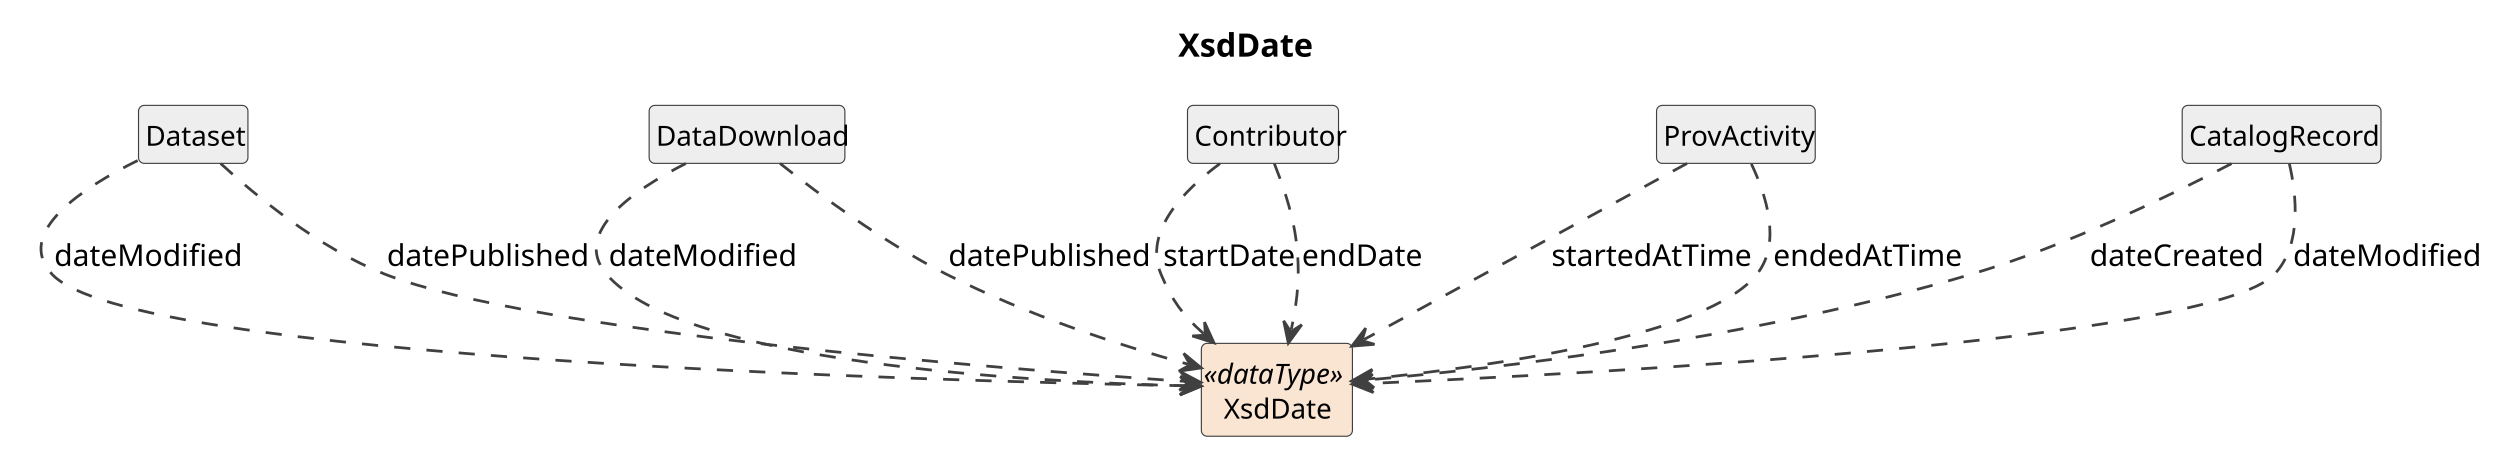
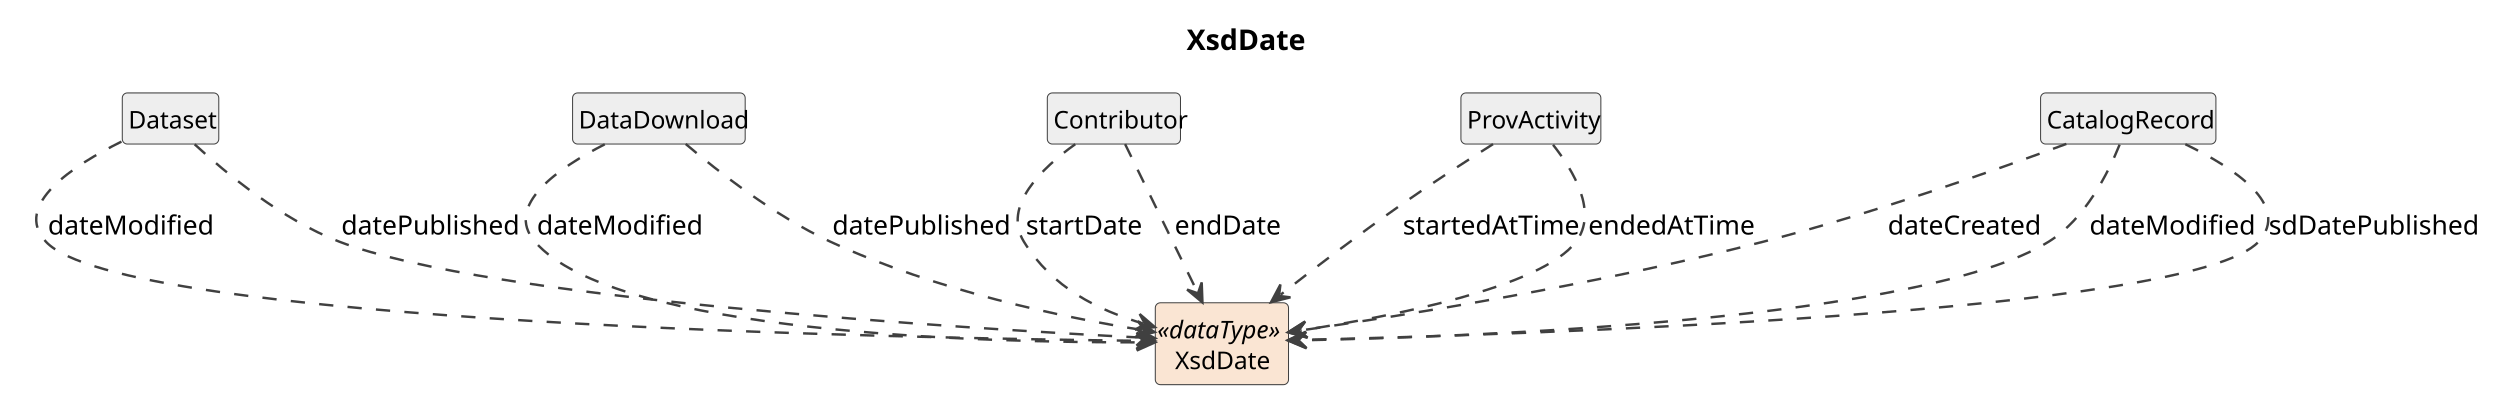
- <svg xmlns="http://www.w3.org/2000/svg" contentStyleType="text/css" data-diagram-type="CLASS" height="202px" preserveAspectRatio="none" style="width:1082px;height:202px;background:#FFFFFF;" version="1.1" viewBox="0 0 1082 202" width="1082px" zoomAndPan="magnify">
+ <svg xmlns="http://www.w3.org/2000/svg" contentStyleType="text/css" data-diagram-type="CLASS" height="202px" preserveAspectRatio="none" style="width:1227px;height:202px;background:#FFFFFF;" version="1.1" viewBox="0 0 1227 202" width="1227px" zoomAndPan="magnify">
  <defs />
  <g>
    <g class="title" data-source-line="1">
-       <text fill="#000000" font-family="sans-serif" font-size="14" font-weight="700" lengthAdjust="spacing" textLength="56.02" x="509.934" y="24.533">XsdDate</text>
+       <text fill="#000000" font-family="sans-serif" font-size="14" font-weight="700" lengthAdjust="spacing" textLength="56.02" x="582.393" y="24.533">XsdDate</text>
    </g>
    <g class="entity" data-qualified-name="XsdDate" data-source-line="12" id="ent0002">
-       <rect fill="#FAE5D3" height="40.188" rx="2.5" ry="2.5" style="stroke:#404040;stroke-width:0.5;" width="65.381" x="519.95" y="148.609" />
-       <text fill="#000000" font-family="sans-serif" font-size="12" font-style="italic" lengthAdjust="spacing" textLength="63.381" x="520.95" y="166.066">«dataType»</text>
-       <text fill="#000000" font-family="sans-serif" font-size="12" lengthAdjust="spacing" textLength="46.025" x="529.628" y="181.16">XsdDate</text>
+       <rect fill="#FAE5D3" height="40.188" rx="2.5" ry="2.5" style="stroke:#404040;stroke-width:0.5;" width="65.381" x="567.02" y="148.609" />
+       <text fill="#000000" font-family="sans-serif" font-size="12" font-style="italic" lengthAdjust="spacing" textLength="63.381" x="568.02" y="166.066">«dataType»</text>
+       <text fill="#000000" font-family="sans-serif" font-size="12" lengthAdjust="spacing" textLength="46.025" x="576.698" y="181.16">XsdDate</text>
    </g>
    <g class="entity" data-qualified-name="Dataset" data-source-line="13" id="ent0003">
-       <rect fill="#EEEEEE" height="25.094" rx="2.5" ry="2.5" style="stroke:#404040;stroke-width:0.5;" width="47.355" x="59.95" y="45.609" />
-       <text fill="#000000" font-family="sans-serif" font-size="12" lengthAdjust="spacing" textLength="41.355" x="62.95" y="63.066">Dataset</text>
+       <rect fill="#EEEEEE" height="25.094" rx="2.5" ry="2.5" style="stroke:#404040;stroke-width:0.5;" width="47.355" x="60.02" y="45.609" />
+       <text fill="#000000" font-family="sans-serif" font-size="12" lengthAdjust="spacing" textLength="41.355" x="63.02" y="63.066">Dataset</text>
    </g>
    <g class="entity" data-qualified-name="DataDownload" data-source-line="16" id="ent0006">
-       <rect fill="#EEEEEE" height="25.094" rx="2.5" ry="2.5" style="stroke:#404040;stroke-width:0.5;" width="84.715" x="280.95" y="45.609" />
-       <text fill="#000000" font-family="sans-serif" font-size="12" lengthAdjust="spacing" textLength="78.715" x="283.95" y="63.066">DataDownload</text>
+       <rect fill="#EEEEEE" height="25.094" rx="2.5" ry="2.5" style="stroke:#404040;stroke-width:0.5;" width="84.715" x="281.02" y="45.609" />
+       <text fill="#000000" font-family="sans-serif" font-size="12" lengthAdjust="spacing" textLength="78.715" x="284.02" y="63.066">DataDownload</text>
    </g>
    <g class="entity" data-qualified-name="Contributor" data-source-line="19" id="ent0009">
-       <rect fill="#EEEEEE" height="25.094" rx="2.5" ry="2.5" style="stroke:#404040;stroke-width:0.5;" width="65.361" x="513.95" y="45.609" />
-       <text fill="#000000" font-family="sans-serif" font-size="12" lengthAdjust="spacing" textLength="59.361" x="516.95" y="63.066">Contributor</text>
+       <rect fill="#EEEEEE" height="25.094" rx="2.5" ry="2.5" style="stroke:#404040;stroke-width:0.5;" width="65.361" x="514.02" y="45.609" />
+       <text fill="#000000" font-family="sans-serif" font-size="12" lengthAdjust="spacing" textLength="59.361" x="517.02" y="63.066">Contributor</text>
    </g>
    <g class="entity" data-qualified-name="ProvActivity" data-source-line="22" id="ent0012">
-       <rect fill="#EEEEEE" height="25.094" rx="2.5" ry="2.5" style="stroke:#404040;stroke-width:0.5;" width="68.678" x="716.95" y="45.609" />
-       <text fill="#000000" font-family="sans-serif" font-size="12" lengthAdjust="spacing" textLength="62.678" x="719.95" y="63.066">ProvActivity</text>
+       <rect fill="#EEEEEE" height="25.094" rx="2.5" ry="2.5" style="stroke:#404040;stroke-width:0.5;" width="68.678" x="717.02" y="45.609" />
+       <text fill="#000000" font-family="sans-serif" font-size="12" lengthAdjust="spacing" textLength="62.678" x="720.02" y="63.066">ProvActivity</text>
    </g>
    <g class="entity" data-qualified-name="CatalogRecord" data-source-line="25" id="ent0015">
-       <rect fill="#EEEEEE" height="25.094" rx="2.5" ry="2.5" style="stroke:#404040;stroke-width:0.5;" width="86.045" x="944.45" y="45.609" />
-       <text fill="#000000" font-family="sans-serif" font-size="12" lengthAdjust="spacing" textLength="80.045" x="947.45" y="63.066">CatalogRecord</text>
+       <rect fill="#EEEEEE" height="25.094" rx="2.5" ry="2.5" style="stroke:#404040;stroke-width:0.5;" width="86.045" x="1001.52" y="45.609" />
+       <text fill="#000000" font-family="sans-serif" font-size="12" lengthAdjust="spacing" textLength="80.045" x="1004.52" y="63.066">CatalogRecord</text>
    </g>
    <g class="link" data-entity-1="ent0003" data-entity-2="ent0002" data-link-type="dependency" data-source-line="14" id="lnk4">
-       <path codeLine="14" d="M59.57,69.479 C36.09,81.069 6,100.569 22.45,118.609 C56.03,155.439 403.451,164.875 513.751,166.975" fill="none" id="Dataset-to-XsdDate" style="stroke:#404040;stroke-width:1.2;stroke-dasharray:7,7;" />
-       <polygon fill="#404040" points="519.75,167.089,510.828,162.919,514.751,166.994,510.675,170.917,519.75,167.089" style="stroke:#404040;stroke-width:1.2;" />
-       <text fill="#000000" font-family="sans-serif" font-size="13" lengthAdjust="spacing" textLength="74.439" x="23.45" y="115.105">dateModified</text>
+       <path codeLine="14" d="M59.61,69.509 C36.12,81.109 6,100.629 22.52,118.609 C59.5,158.869 444.14,166.025 560.8,167.285" fill="none" id="Dataset-to-XsdDate" style="stroke:#404040;stroke-width:1.2;stroke-dasharray:7,7;" />
+       <polygon fill="#404040" points="566.8,167.349,557.844,163.252,561.8,167.295,557.757,171.252,566.8,167.349" style="stroke:#404040;stroke-width:1.2;" />
+       <text fill="#000000" font-family="sans-serif" font-size="13" lengthAdjust="spacing" textLength="74.439" x="23.52" y="115.105">dateModified</text>
    </g>
    <g class="link" data-entity-1="ent0003" data-entity-2="ent0002" data-link-type="dependency" data-source-line="15" id="lnk5">
-       <path codeLine="15" d="M95.49,70.769 C110.67,84.699 138.23,107.529 166.45,118.609 C230.74,143.849 432.644,159.624 513.684,165.114" fill="none" id="Dataset-to-XsdDate-1" style="stroke:#404040;stroke-width:1.2;stroke-dasharray:7,7;" />
-       <polygon fill="#404040" points="519.67,165.519,510.961,160.92,514.681,165.181,510.42,168.902,519.67,165.519" style="stroke:#404040;stroke-width:1.2;" />
-       <text fill="#000000" font-family="sans-serif" font-size="13" lengthAdjust="spacing" textLength="82.399" x="167.45" y="115.105">datePublished</text>
+       <path codeLine="15" d="M95.53,70.829 C110.7,84.829 138.22,107.719 166.52,118.609 C239.86,146.829 473.338,161.21 560.998,165.74" fill="none" id="Dataset-to-XsdDate-1" style="stroke:#404040;stroke-width:1.2;stroke-dasharray:7,7;" />
+       <polygon fill="#404040" points="566.99,166.049,558.208,161.59,561.997,165.791,557.796,169.58,566.99,166.049" style="stroke:#404040;stroke-width:1.2;" />
+       <text fill="#000000" font-family="sans-serif" font-size="13" lengthAdjust="spacing" textLength="82.399" x="167.52" y="115.105">datePublished</text>
    </g>
    <g class="link" data-entity-1="ent0006" data-entity-2="ent0002" data-link-type="dependency" data-source-line="17" id="lnk7">
-       <path codeLine="17" d="M296.84,70.739 C274.13,82.279 247.36,100.759 262.45,118.609 C295.12,157.269 445.112,165.289 513.822,167.009" fill="none" id="DataDownload-to-XsdDate" style="stroke:#404040;stroke-width:1.2;stroke-dasharray:7,7;" />
-       <polygon fill="#404040" points="519.82,167.159,510.923,162.935,514.822,167.034,510.723,170.933,519.82,167.159" style="stroke:#404040;stroke-width:1.2;" />
-       <text fill="#000000" font-family="sans-serif" font-size="13" lengthAdjust="spacing" textLength="74.439" x="263.45" y="115.105">dateModified</text>
+       <path codeLine="17" d="M296.82,70.819 C274.05,82.409 247.23,100.929 262.52,118.609 C301.73,163.939 484.22,168.214 560.93,168.034" fill="none" id="DataDownload-to-XsdDate" style="stroke:#404040;stroke-width:1.2;stroke-dasharray:7,7;" />
+       <polygon fill="#404040" points="566.93,168.019,557.921,164.041,561.93,168.031,557.939,172.041,566.93,168.019" style="stroke:#404040;stroke-width:1.2;" />
+       <text fill="#000000" font-family="sans-serif" font-size="13" lengthAdjust="spacing" textLength="74.439" x="263.52" y="115.105">dateModified</text>
    </g>
    <g class="link" data-entity-1="ent0006" data-entity-2="ent0002" data-link-type="dependency" data-source-line="18" id="lnk8">
-       <path codeLine="18" d="M337.59,70.729 C354.03,83.789 382.38,104.939 409.45,118.609 C445.64,136.889 484.451,149.337 514.121,157.617" fill="none" id="DataDownload-to-XsdDate-1" style="stroke:#404040;stroke-width:1.2;stroke-dasharray:7,7;" />
-       <polygon fill="#404040" points="519.9,159.229,512.306,152.957,515.084,157.885,510.156,160.663,519.9,159.229" style="stroke:#404040;stroke-width:1.2;" />
-       <text fill="#000000" font-family="sans-serif" font-size="13" lengthAdjust="spacing" textLength="82.399" x="410.45" y="115.105">datePublished</text>
+       <path codeLine="18" d="M336.53,70.659 C352.28,84.059 380.1,105.929 407.52,118.609 C460.45,143.079 521.537,155.669 560.777,162.029" fill="none" id="DataDownload-to-XsdDate-1" style="stroke:#404040;stroke-width:1.2;stroke-dasharray:7,7;" />
+       <polygon fill="#404040" points="566.7,162.989,558.456,157.601,561.764,162.189,557.176,165.498,566.7,162.989" style="stroke:#404040;stroke-width:1.2;" />
+       <text fill="#000000" font-family="sans-serif" font-size="13" lengthAdjust="spacing" textLength="82.399" x="408.52" y="115.105">datePublished</text>
    </g>
    <g class="link" data-entity-1="ent0009" data-entity-2="ent0002" data-link-type="dependency" data-source-line="20" id="lnk10">
-       <path codeLine="20" d="M528,70.799 C512.72,82.079 494.68,100.129 502.45,118.609 C507.3,130.149 511.853,136.357 520.923,144.407" fill="none" id="Contributor-to-XsdDate" style="stroke:#404040;stroke-width:1.2;stroke-dasharray:7,7;" />
-       <polygon fill="#404040" points="525.41,148.389,521.334,139.423,521.67,145.07,516.024,145.407,525.41,148.389" style="stroke:#404040;stroke-width:1.2;" />
-       <text fill="#000000" font-family="sans-serif" font-size="13" lengthAdjust="spacing" textLength="52.743" x="503.45" y="115.105">startDate</text>
+       <path codeLine="20" d="M527.74,70.769 C511.38,82.469 491.82,101.209 502.52,118.609 C516.46,141.269 538.724,152.102 561.074,158.822" fill="none" id="Contributor-to-XsdDate" style="stroke:#404040;stroke-width:1.2;stroke-dasharray:7,7;" />
+       <polygon fill="#404040" points="566.82,160.549,559.353,154.127,562.032,159.11,557.049,161.788,566.82,160.549" style="stroke:#404040;stroke-width:1.2;" />
+       <text fill="#000000" font-family="sans-serif" font-size="13" lengthAdjust="spacing" textLength="52.743" x="503.52" y="115.105">startDate</text>
    </g>
    <g class="link" data-entity-1="ent0009" data-entity-2="ent0002" data-link-type="dependency" data-source-line="21" id="lnk11">
-       <path codeLine="21" d="M551.54,70.829 C554.81,78.999 558.75,90.259 560.45,100.609 C563.08,116.679 561.77,129.185 558.86,142.625" fill="none" id="Contributor-to-XsdDate-1" style="stroke:#404040;stroke-width:1.2;stroke-dasharray:7,7;" />
-       <polygon fill="#404040" points="557.59,148.489,563.404,140.54,558.648,143.603,555.585,138.847,557.59,148.489" style="stroke:#404040;stroke-width:1.2;" />
-       <text fill="#000000" font-family="sans-serif" font-size="13" lengthAdjust="spacing" textLength="49.15" x="563.45" y="115.105">endDate</text>
+       <path codeLine="21" d="M552.19,70.719 C561.27,89.309 576.526,120.549 587.526,143.059" fill="none" id="Contributor-to-XsdDate-1" style="stroke:#404040;stroke-width:1.2;stroke-dasharray:7,7;" />
+       <polygon fill="#404040" points="590.16,148.449,589.802,138.607,587.965,143.957,582.615,142.119,590.16,148.449" style="stroke:#404040;stroke-width:1.2;" />
+       <text fill="#000000" font-family="sans-serif" font-size="13" lengthAdjust="spacing" textLength="49.15" x="576.52" y="115.105">endDate</text>
    </g>
    <g class="link" data-entity-1="ent0012" data-entity-2="ent0002" data-link-type="dependency" data-source-line="23" id="lnk13">
-       <path codeLine="23" d="M730.15,70.719 C695.36,89.689 631.368,124.577 590.348,146.947" fill="none" id="ProvActivity-to-XsdDate" style="stroke:#404040;stroke-width:1.2;stroke-dasharray:7,7;" />
-       <polygon fill="#404040" points="585.08,149.819,594.896,149.022,589.47,147.425,591.066,141.999,585.08,149.819" style="stroke:#404040;stroke-width:1.2;" />
-       <text fill="#000000" font-family="sans-serif" font-size="13" lengthAdjust="spacing" textLength="80.914" x="671.45" y="115.105">startedAtTime</text>
+       <path codeLine="23" d="M732.79,70.729 C719.9,78.859 702.47,90.099 687.52,100.609 C665.53,116.079 645.994,130.961 628.534,144.631" fill="none" id="ProvActivity-to-XsdDate" style="stroke:#404040;stroke-width:1.2;stroke-dasharray:7,7;" />
+       <polygon fill="#404040" points="623.81,148.329,633.362,145.931,627.747,145.247,628.431,139.632,623.81,148.329" style="stroke:#404040;stroke-width:1.2;" />
+       <text fill="#000000" font-family="sans-serif" font-size="13" lengthAdjust="spacing" textLength="80.914" x="688.52" y="115.105">startedAtTime</text>
    </g>
    <g class="link" data-entity-1="ent0012" data-entity-2="ent0002" data-link-type="dependency" data-source-line="24" id="lnk14">
-       <path codeLine="24" d="M757.99,70.959 C764.23,84.029 771.21,105.009 760.45,118.609 C738.97,145.729 644.359,158.732 591.339,164.123" fill="none" id="ProvActivity-to-XsdDate-1" style="stroke:#404040;stroke-width:1.2;stroke-dasharray:7,7;" />
-       <polygon fill="#404040" points="585.37,164.729,594.728,167.799,590.344,164.224,593.919,159.84,585.37,164.729" style="stroke:#404040;stroke-width:1.2;" />
-       <text fill="#000000" font-family="sans-serif" font-size="13" lengthAdjust="spacing" textLength="77.321" x="767.45" y="115.105">endedAtTime</text>
+       <path codeLine="24" d="M762.23,71.059 C772.33,83.839 784.42,104.209 773.52,118.609 C756.51,141.059 683.74,155.209 638.221,162.199" fill="none" id="ProvActivity-to-XsdDate-1" style="stroke:#404040;stroke-width:1.2;stroke-dasharray:7,7;" />
+       <polygon fill="#404040" points="632.29,163.109,641.793,165.697,637.232,162.351,640.579,157.79,632.29,163.109" style="stroke:#404040;stroke-width:1.2;" />
+       <text fill="#000000" font-family="sans-serif" font-size="13" lengthAdjust="spacing" textLength="77.321" x="779.52" y="115.105">endedAtTime</text>
    </g>
    <g class="link" data-entity-1="ent0015" data-entity-2="ent0002" data-link-type="dependency" data-source-line="26" id="lnk16">
-       <path codeLine="26" d="M965.82,70.799 C939.87,84.329 894.67,106.319 853.45,118.609 C758.31,146.959 647.036,159.537 591.106,164.517" fill="none" id="CatalogRecord-to-XsdDate" style="stroke:#404040;stroke-width:1.2;stroke-dasharray:7,7;" />
-       <polygon fill="#404040" points="585.13,165.049,594.449,168.235,590.11,164.606,593.74,160.267,585.13,165.049" style="stroke:#404040;stroke-width:1.2;" />
-       <text fill="#000000" font-family="sans-serif" font-size="13" lengthAdjust="spacing" textLength="71.551" x="904.45" y="115.105">dateCreated</text>
+       <path codeLine="26" d="M1014.18,70.629 C978.88,83.699 918.65,104.959 865.52,118.609 C782.52,139.939 688.608,154.897 638.118,162.227" fill="none" id="CatalogRecord-to-XsdDate" style="stroke:#404040;stroke-width:1.2;stroke-dasharray:7,7;" />
+       <polygon fill="#404040" points="632.18,163.089,641.661,165.755,637.128,162.371,640.512,157.838,632.18,163.089" style="stroke:#404040;stroke-width:1.2;" />
+       <text fill="#000000" font-family="sans-serif" font-size="13" lengthAdjust="spacing" textLength="71.551" x="926.52" y="115.105">dateCreated</text>
    </g>
    <g class="link" data-entity-1="ent0015" data-entity-2="ent0002" data-link-type="dependency" data-source-line="27" id="lnk17">
-       <path codeLine="27" d="M990.84,70.879 C993.92,84.279 996.34,105.939 984.45,118.609 C957.19,147.629 687.384,161.838 591.264,166.028" fill="none" id="CatalogRecord-to-XsdDate-1" style="stroke:#404040;stroke-width:1.2;stroke-dasharray:7,7;" />
-       <polygon fill="#404040" points="585.27,166.289,594.436,169.894,590.265,166.072,594.087,161.901,585.27,166.289" style="stroke:#404040;stroke-width:1.2;" />
-       <text fill="#000000" font-family="sans-serif" font-size="13" lengthAdjust="spacing" textLength="74.439" x="992.45" y="115.105">dateModified</text>
+       <path codeLine="27" d="M1040.31,70.989 C1034.7,84.929 1023.36,107.539 1005.52,118.609 C943.23,157.259 723.259,165.318 638.199,167.038" fill="none" id="CatalogRecord-to-XsdDate-1" style="stroke:#404040;stroke-width:1.2;stroke-dasharray:7,7;" />
+       <polygon fill="#404040" points="632.2,167.159,641.279,170.977,637.199,167.058,641.117,162.978,632.2,167.159" style="stroke:#404040;stroke-width:1.2;" />
+       <text fill="#000000" font-family="sans-serif" font-size="13" lengthAdjust="spacing" textLength="74.439" x="1025.52" y="115.105">dateModified</text>
+     </g>
+     <g class="link" data-entity-1="ent0015" data-entity-2="ent0002" data-link-type="dependency" data-source-line="28" id="lnk18">
+       <path codeLine="28" d="M1072.56,70.789 C1096.48,82.359 1124.64,100.869 1108.52,118.609 C1076.43,153.929 745.228,164.351 638.038,166.821" fill="none" id="CatalogRecord-to-XsdDate-2" style="stroke:#404040;stroke-width:1.2;stroke-dasharray:7,7;" />
+       <polygon fill="#404040" points="632.04,166.959,641.13,170.751,637.039,166.844,640.946,162.753,632.04,166.959" style="stroke:#404040;stroke-width:1.2;" />
+       <text fill="#000000" font-family="sans-serif" font-size="13" lengthAdjust="spacing" textLength="98.287" x="1113.52" y="115.105">sdDatePublished</text>
    </g>
  </g>
</svg>
